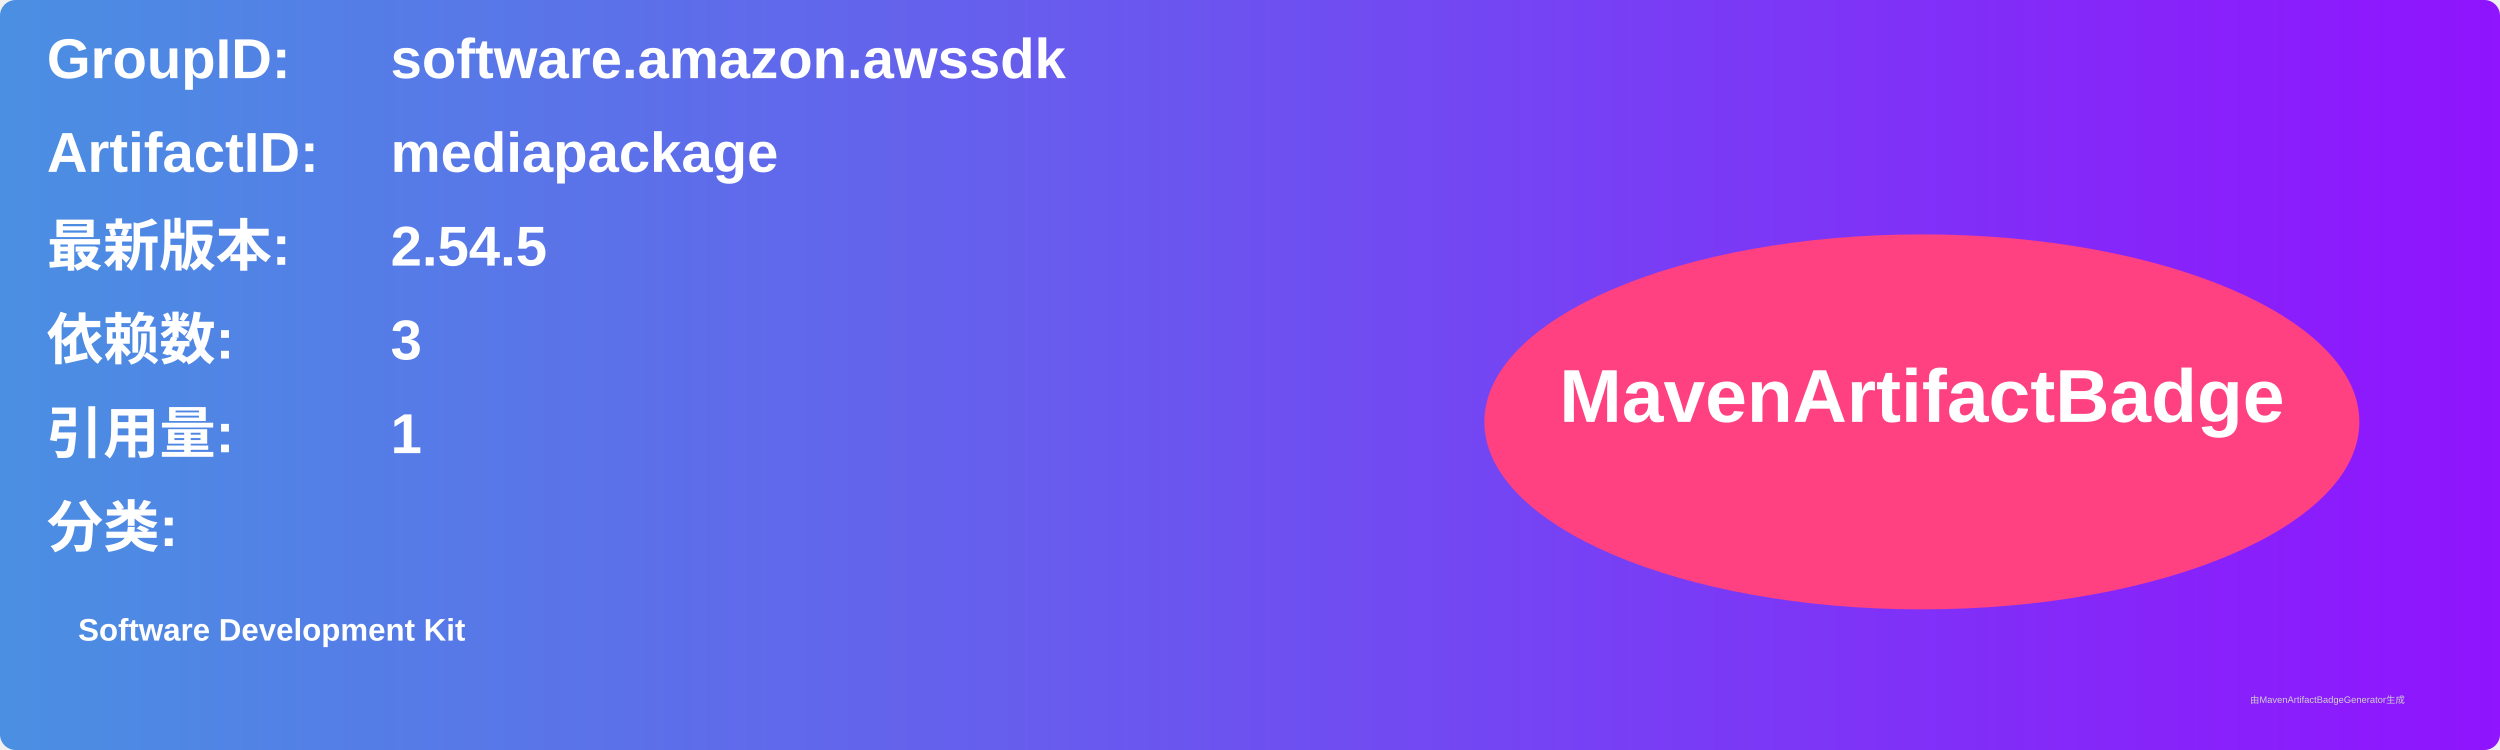
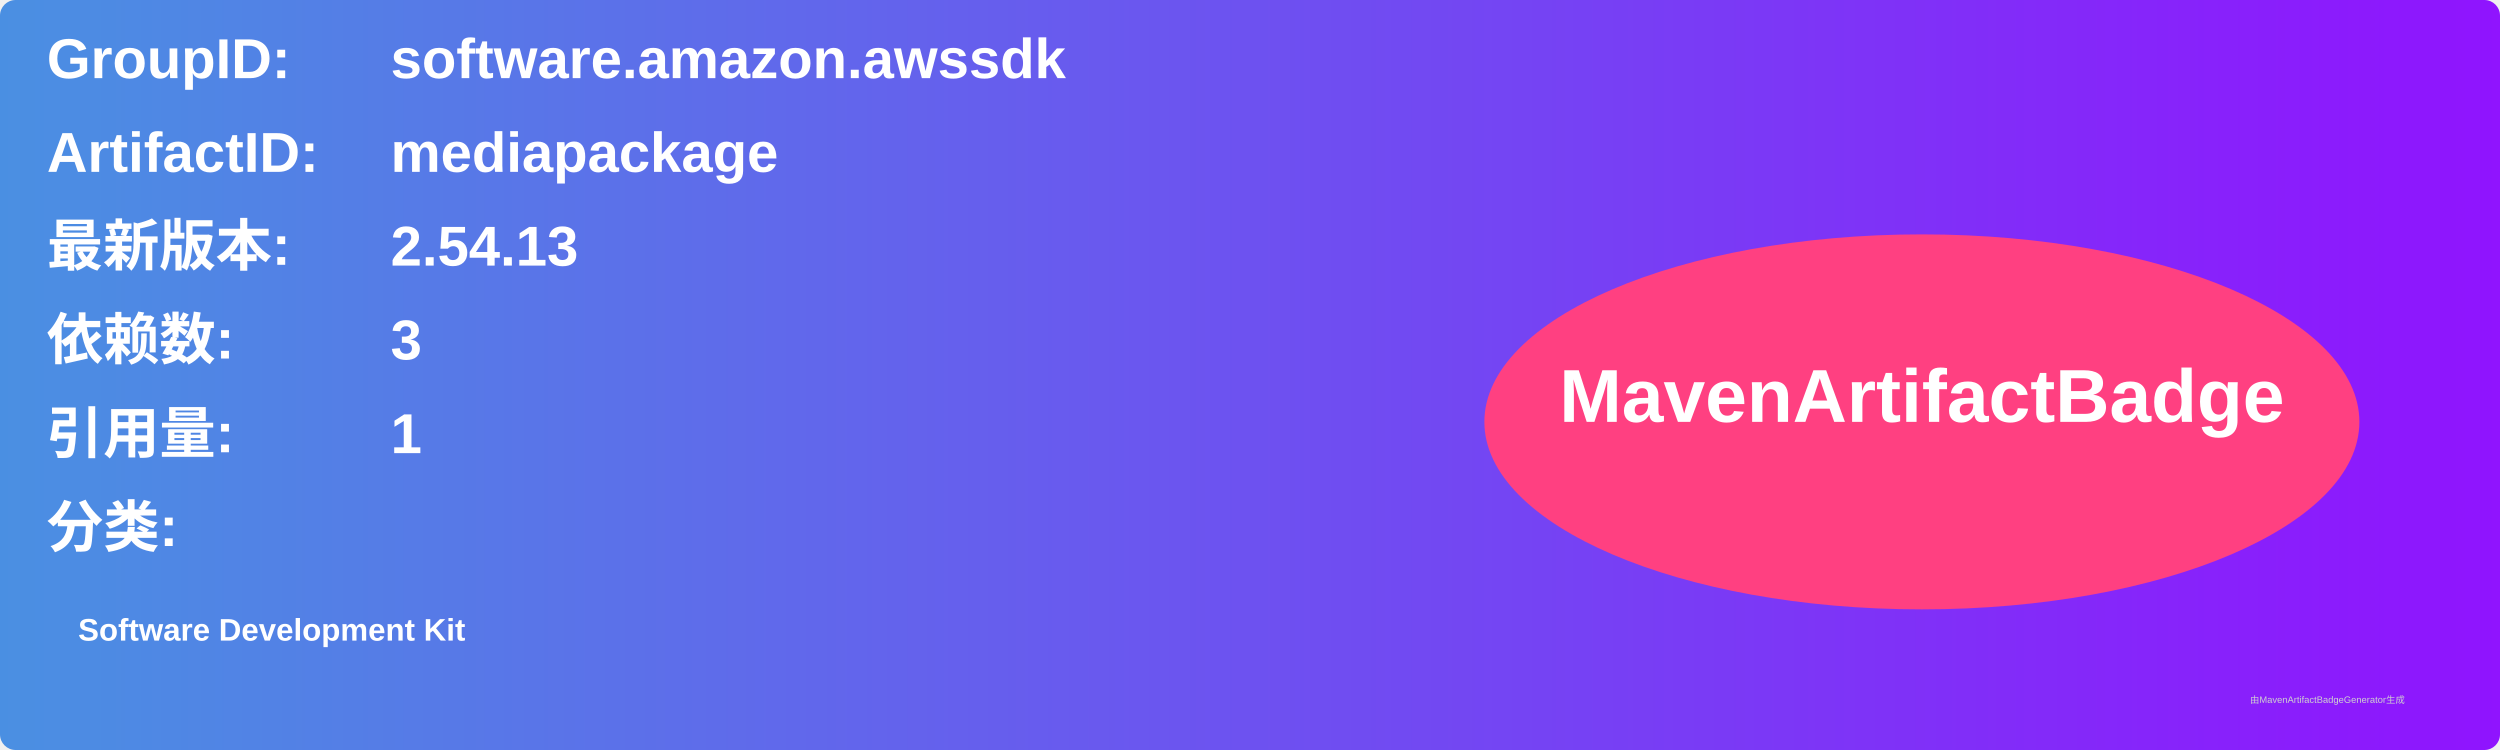
<svg xmlns="http://www.w3.org/2000/svg" width="800" height="240" viewBox="0 0 800 240">
  <linearGradient id="grad" x1="0%" y1="0%" x2="100%" y2="0%">
    <stop offset="0%" stop-color="#4a90e2" />
    <stop offset="100%" stop-color="#9013fe" />
  </linearGradient>
  <rect width="100%" height="100%" rx="5" ry="5" fill="url(#grad)" />
  <g transform="translate(15, 15)">
    <text x="0" y="10" font-family="Arial" font-size="18" fill="white" font-weight="bold" width="260">GroupID:</text>
    <text x="110" y="10" font-family="Arial" font-size="18" fill="white" font-weight="bold" width="460">software.amazon.awssdk</text>
    <text x="0" y="40" font-family="Arial" font-size="18" fill="white" font-weight="bold" width="260">ArtifactID:</text>
    <text x="110" y="40" font-family="Arial" font-size="18" fill="white" font-weight="bold" width="460">mediapackage</text>
    <text x="0" y="70" font-family="Arial" font-size="18" fill="white" font-weight="bold">最新版本:</text>
    <text x="110" y="70" font-family="Arial" font-size="18" fill="white" font-weight="bold">
-       <tspan font-weight="bold">2.54.5</tspan>
+       <tspan font-weight="bold">2.54.13</tspan>
    </text>
    <text x="0" y="100" font-family="Arial" font-size="18" fill="white" font-weight="bold">依赖数: </text>
    <text x="110" y="100" font-family="Arial" font-size="18" fill="white">
      <tspan font-weight="bold">3</tspan>
    </text>
    <text x="0" y="130" font-family="Arial" font-size="18" fill="white" font-weight="bold">引用量: </text>
    <text x="110" y="130" font-family="Arial" font-size="18" fill="white">
      <tspan font-weight="bold">1</tspan>
    </text>
    <text x="0" y="160" font-family="Arial" font-size="18" fill="white" font-weight="bold">分类:</text>
    <text x="10" y="190" font-family="Arial" font-size="10" fill="white">
      <tspan font-weight="bold">Software Development Kit</tspan>
    </text>
    <ellipse cx="600" cy="120" rx="140" ry="60" fill="#ff4081" />
    <text x="600" y="120" text-anchor="middle" font-family="Arial" font-size="24" fill="white" font-weight="bold">MavenArtifactBadge</text>
  </g>
  <text x="720" y="225" font-family="Arial" font-size="3" fill="#d0d0d0">由MavenArtifactBadgeGenerator生成</text>
</svg>
